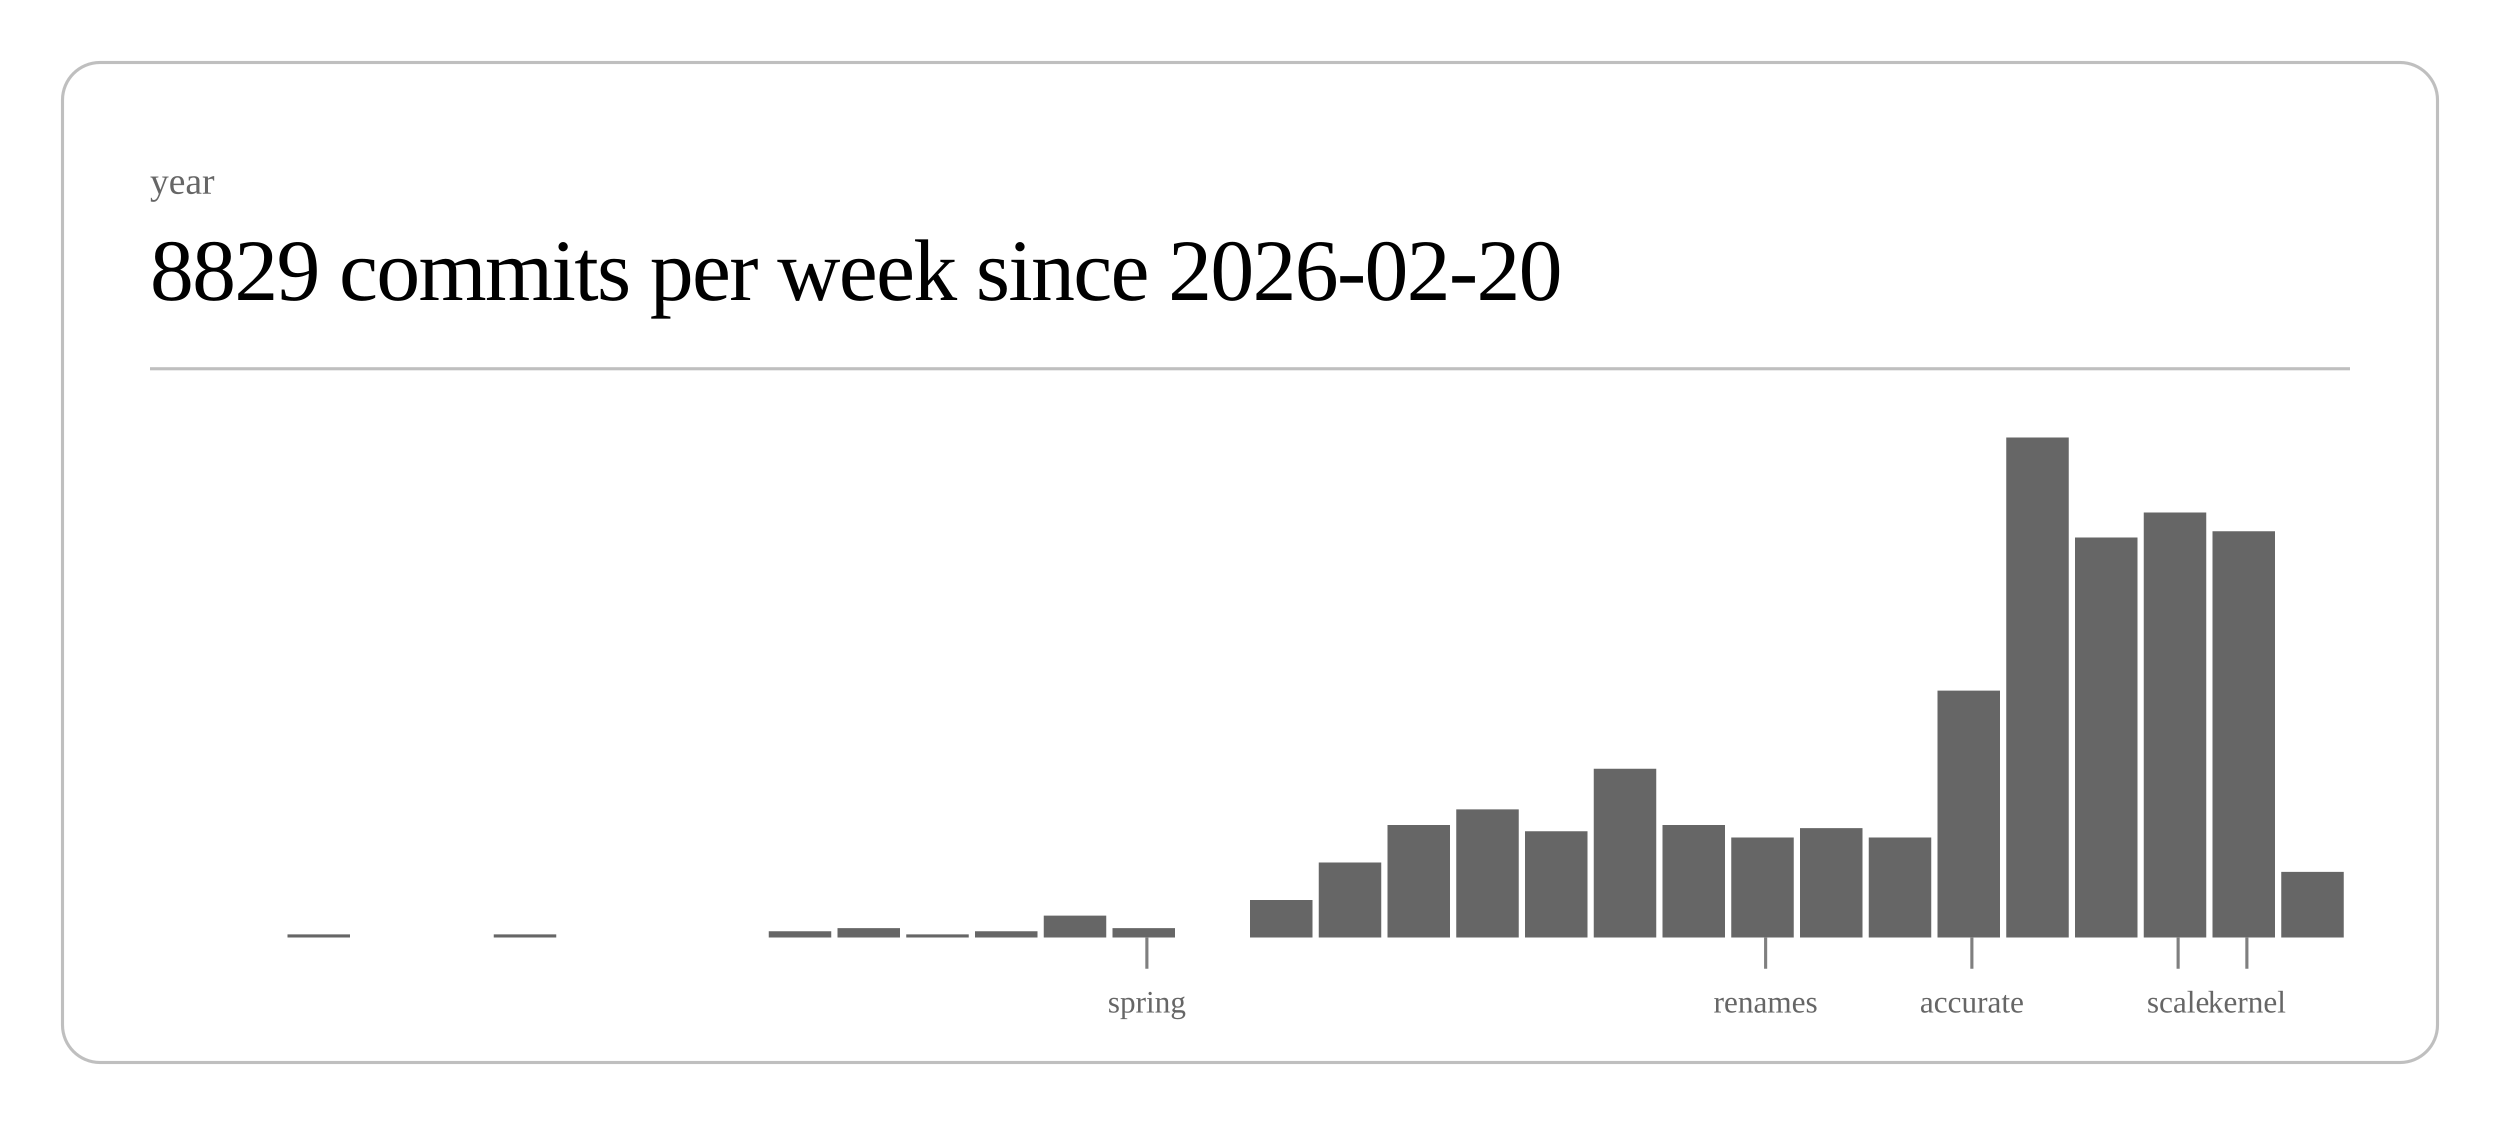
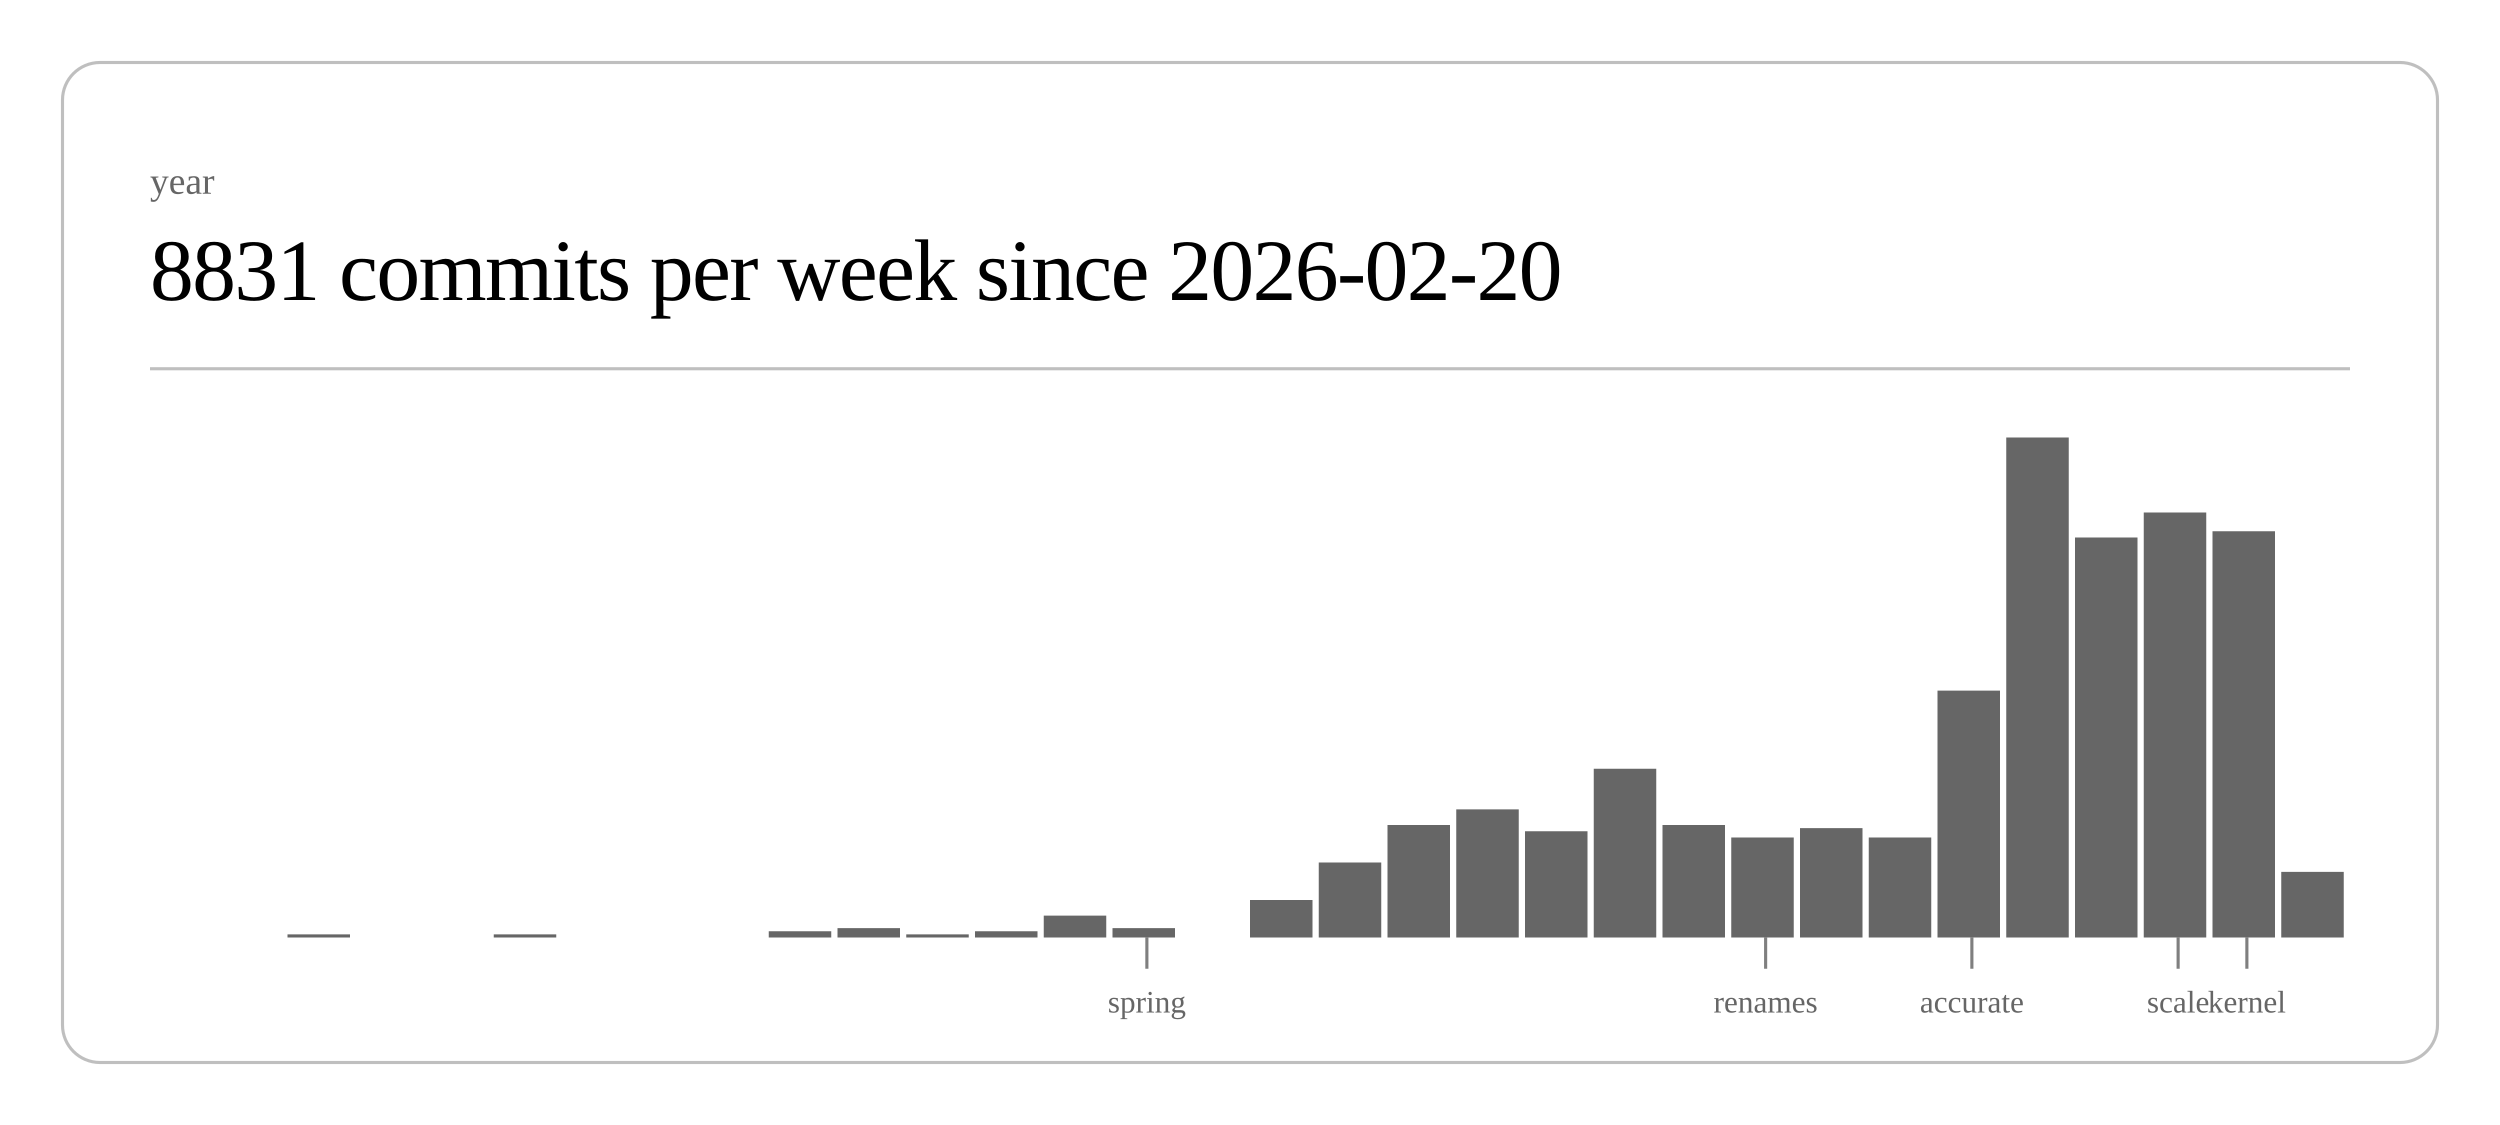
<svg xmlns="http://www.w3.org/2000/svg" class="post-header-svg" viewBox="0 0 800 360" width="800" height="360">
  <rect x="20" y="20" width="760" height="320" rx="12" ry="12" fill="none" stroke="currentColor" stroke-width="1" opacity="0.25" />
  <text fill="currentColor" x="48" y="62" font-size="12" opacity="0.6">year</text>
-   <text fill="currentColor" x="48" y="96" font-size="28" font-weight="300" letter-spacing="-0.5">8829 commits per week since 2026-02-20</text>
+   <text fill="currentColor" x="48" y="96" font-size="28" font-weight="300" letter-spacing="-0.5">8831 commits per week since 2026-02-20</text>
  <line stroke="currentColor" x1="48" y1="118" x2="752" y2="118" stroke-width="1" opacity="0.25" />
  <rect x="92.0" y="299" width="20.0" height="1" fill="currentColor" opacity="0.6" />
  <rect x="158.0" y="299" width="20.0" height="1" fill="currentColor" opacity="0.6" />
  <rect x="246.0" y="298" width="20.0" height="2" fill="currentColor" opacity="0.6" />
  <rect x="268.0" y="297" width="20.0" height="3" fill="currentColor" opacity="0.6" />
  <rect x="290.0" y="299" width="20.0" height="1" fill="currentColor" opacity="0.6" />
  <rect x="312.0" y="298" width="20.0" height="2" fill="currentColor" opacity="0.6" />
  <rect x="334.0" y="293" width="20.0" height="7" fill="currentColor" opacity="0.6" />
  <rect x="356.0" y="297" width="20.0" height="3" fill="currentColor" opacity="0.6" />
  <rect x="400.0" y="288" width="20.0" height="12" fill="currentColor" opacity="0.6" />
  <rect x="422.0" y="276" width="20.0" height="24" fill="currentColor" opacity="0.6" />
  <rect x="444.0" y="264" width="20.0" height="36" fill="currentColor" opacity="0.6" />
  <rect x="466.0" y="259" width="20.0" height="41" fill="currentColor" opacity="0.6" />
  <rect x="488.0" y="266" width="20.0" height="34" fill="currentColor" opacity="0.6" />
  <rect x="510.0" y="246" width="20.0" height="54" fill="currentColor" opacity="0.6" />
  <rect x="532.0" y="264" width="20.0" height="36" fill="currentColor" opacity="0.6" />
  <rect x="554.0" y="268" width="20.0" height="32" fill="currentColor" opacity="0.6" />
  <rect x="576.0" y="265" width="20.0" height="35" fill="currentColor" opacity="0.6" />
  <rect x="598.0" y="268" width="20.0" height="32" fill="currentColor" opacity="0.6" />
  <rect x="620.0" y="221" width="20.0" height="79" fill="currentColor" opacity="0.6" />
  <rect x="642.0" y="140" width="20.0" height="160" fill="currentColor" opacity="0.6" />
  <rect x="664.0" y="172" width="20.0" height="128" fill="currentColor" opacity="0.6" />
  <rect x="686.0" y="164" width="20.0" height="136" fill="currentColor" opacity="0.6" />
  <rect x="708.0" y="170" width="20.0" height="130" fill="currentColor" opacity="0.6" />
  <rect x="730.0" y="279" width="20.0" height="21" fill="currentColor" opacity="0.6" />
  <line stroke="currentColor" x1="367.0" y1="300" x2="367.0" y2="310" stroke-width="1" opacity="0.5" />
  <text fill="currentColor" x="367.0" y="324" font-size="10" opacity="0.6" text-anchor="middle">spring</text>
  <line stroke="currentColor" x1="565.0" y1="300" x2="565.0" y2="310" stroke-width="1" opacity="0.5" />
  <text fill="currentColor" x="565.0" y="324" font-size="10" opacity="0.6" text-anchor="middle">renames</text>
  <line stroke="currentColor" x1="631.0" y1="300" x2="631.0" y2="310" stroke-width="1" opacity="0.5" />
  <text fill="currentColor" x="631.0" y="324" font-size="10" opacity="0.6" text-anchor="middle">accurate</text>
  <line stroke="currentColor" x1="697.0" y1="300" x2="697.0" y2="310" stroke-width="1" opacity="0.5" />
  <text fill="currentColor" x="697.0" y="324" font-size="10" opacity="0.6" text-anchor="middle">scale</text>
  <line stroke="currentColor" x1="719.0" y1="300" x2="719.0" y2="310" stroke-width="1" opacity="0.5" />
  <text fill="currentColor" x="719.0" y="324" font-size="10" opacity="0.6" text-anchor="middle">kernel</text>
</svg>
